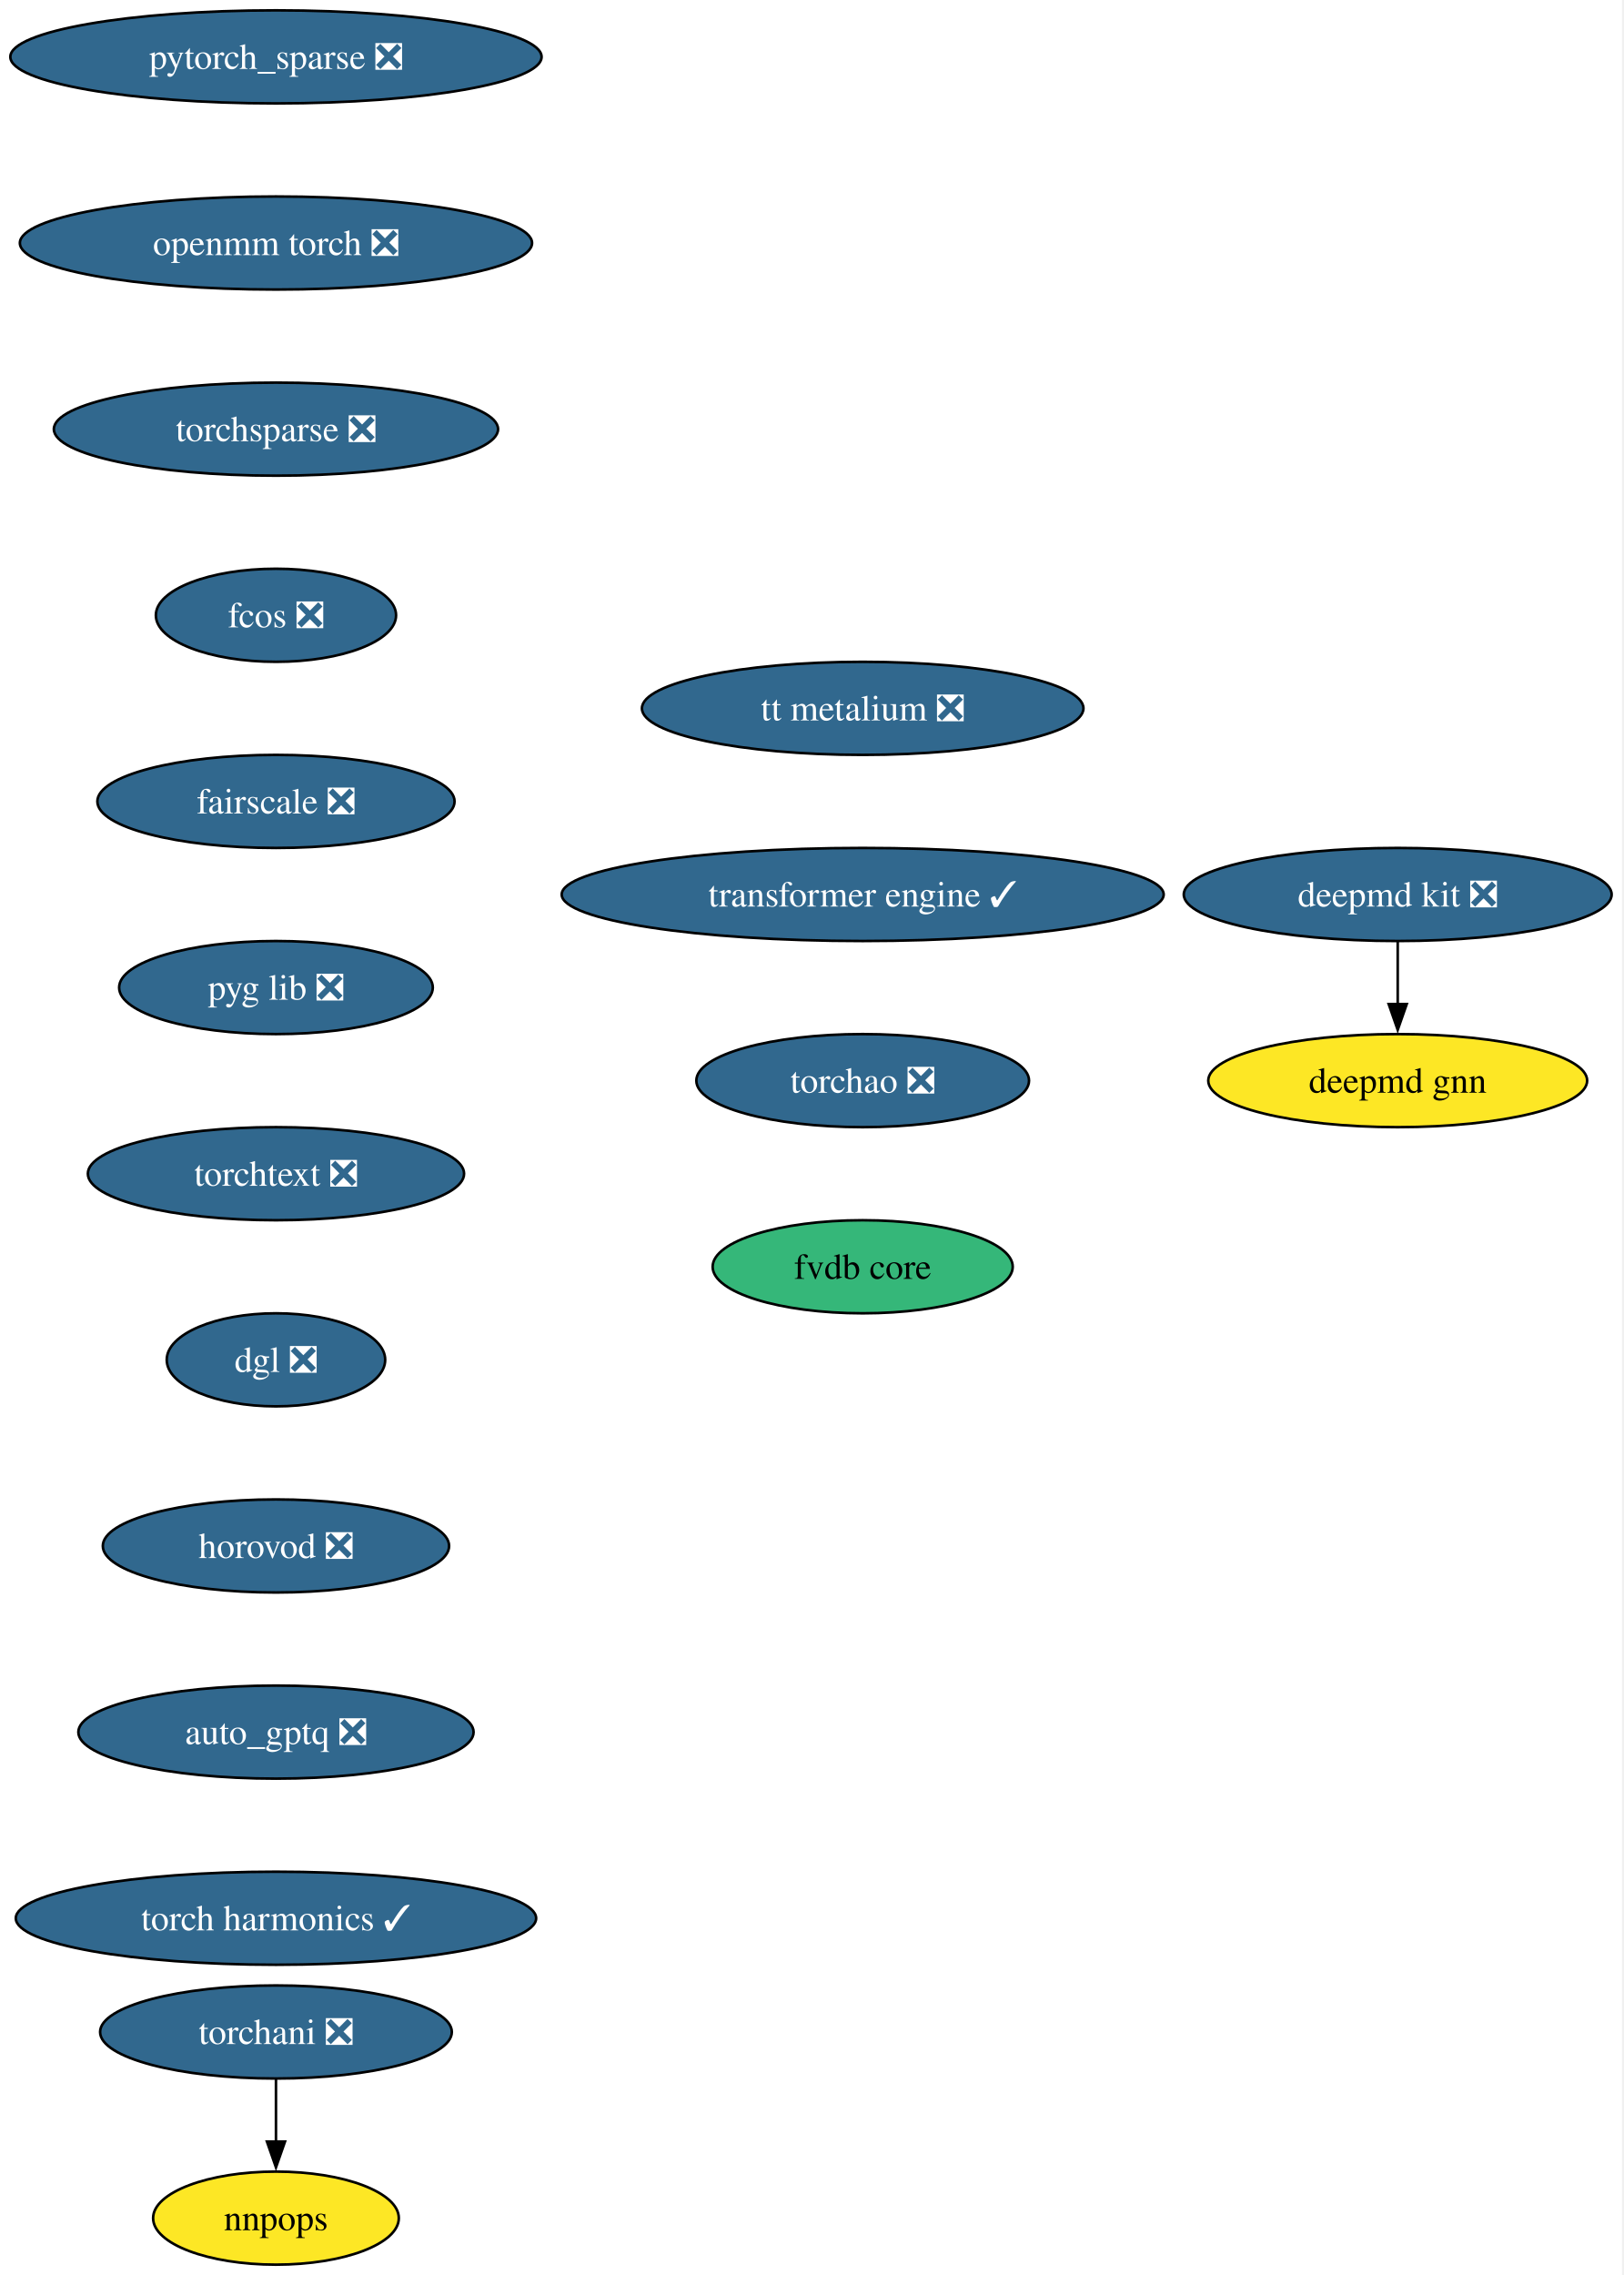
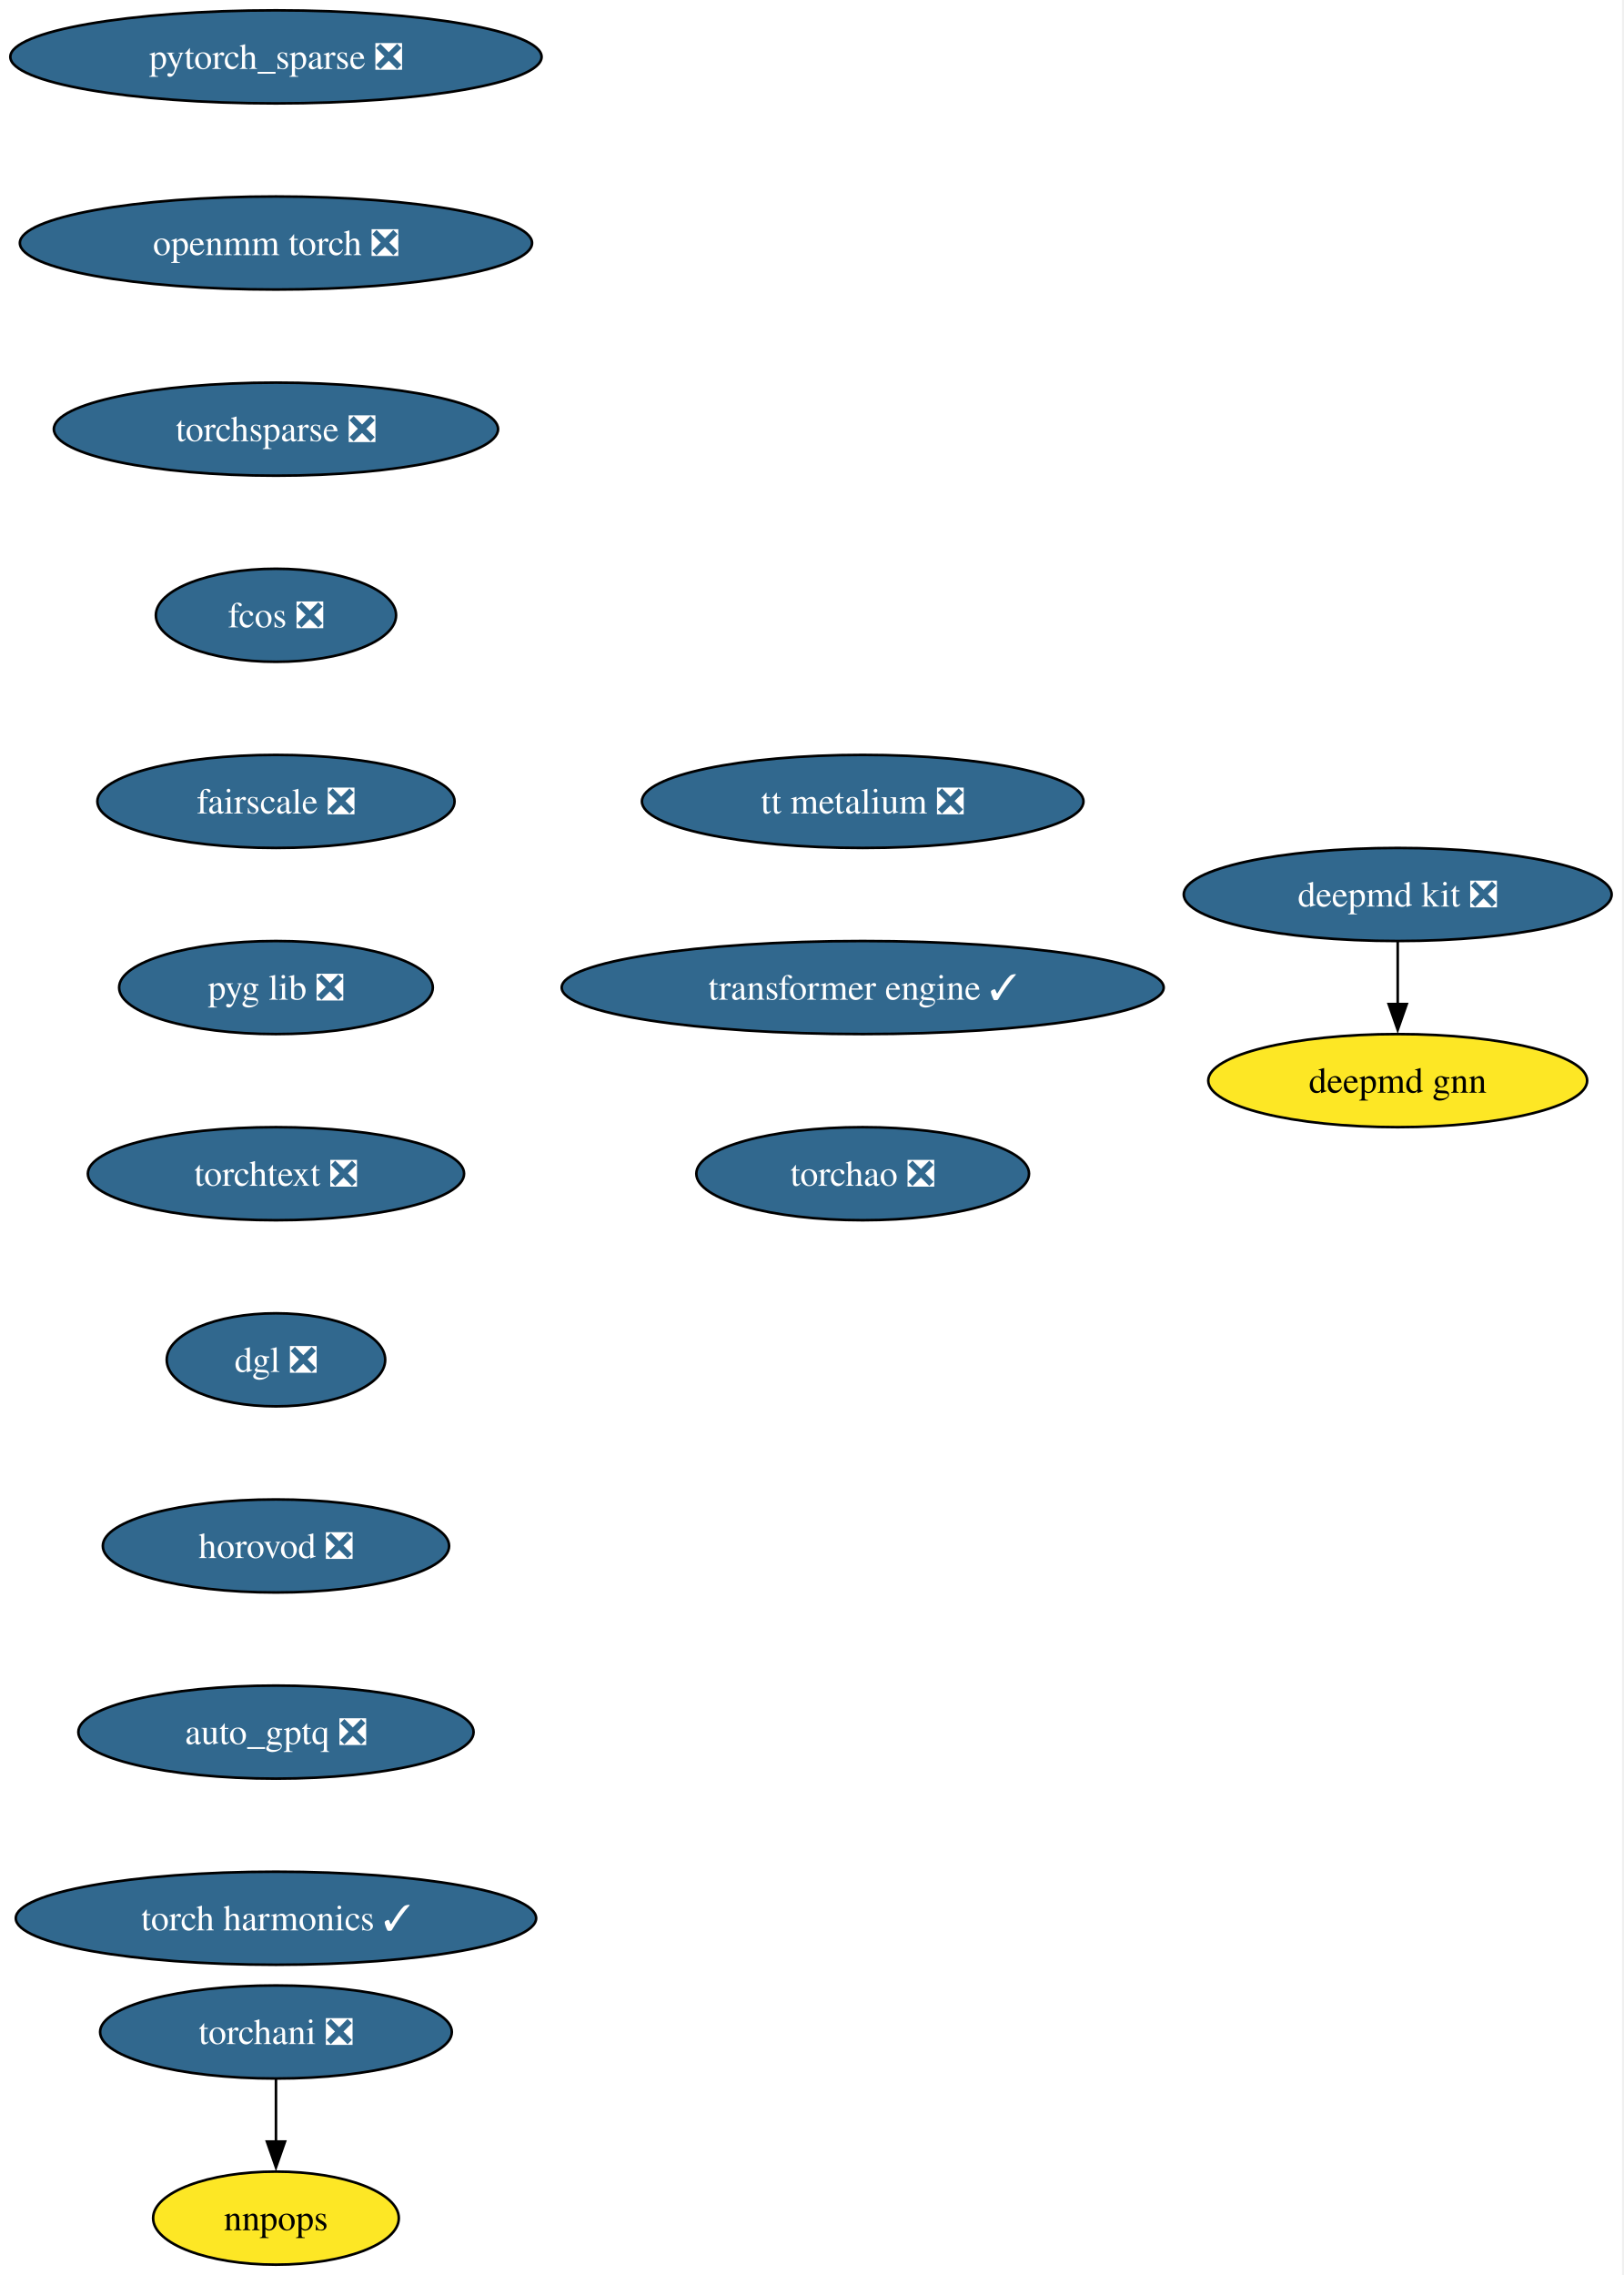
<svg xmlns="http://www.w3.org/2000/svg" xmlns:xlink="http://www.w3.org/1999/xlink" width="628pt" height="880pt" viewBox="0.00 0.00 628.00 880.00">
  <g id="graph0" class="graph" transform="scale(1 1) rotate(0) translate(4 876)">
    <polygon fill="white" stroke="none" points="-4,4 -4,-876 623.54,-876 623.54,4 -4,4" />
    <g id="node1" class="node">
      <g id="a_node1">
        <a xlink:href="https://github.com/conda-forge/deepmd-kit-feedstock/pull/116" xlink:title="deepmd kit ❎">
          <ellipse fill="#31688e" stroke="black" cx="536.77" cy="-530" rx="82.77" ry="18" />
          <text xml:space="preserve" text-anchor="middle" x="536.77" y="-525.33" font-family="Times,serif" font-size="14.00" fill="white">deepmd kit ❎</text>
        </a>
      </g>
    </g>
    <g id="node2" class="node">
      <g id="a_node2">
        <a xlink:href="https://github.com/conda-forge/deepmd-gnn-feedstock" xlink:title="deepmd gnn">
          <ellipse fill="#fde725" stroke="black" cx="536.77" cy="-458" rx="73.3" ry="18" />
          <text xml:space="preserve" text-anchor="middle" x="536.77" y="-453.32" font-family="Times,serif" font-size="14.00">deepmd gnn</text>
        </a>
      </g>
    </g>
    <g id="edge1" class="edge">
      <path fill="none" stroke="black" d="M536.77,-511.7C536.77,-504.41 536.77,-495.73 536.77,-487.54" />
      <polygon fill="black" stroke="black" points="540.27,-487.62 536.77,-477.62 533.27,-487.62 540.27,-487.62" />
    </g>
    <g id="node3" class="node">
      <g id="a_node3">
        <a xlink:href="https://github.com/conda-forge/pytorch_sparse-feedstock/pull/77" xlink:title="pytorch_sparse ❎">
          <ellipse fill="#31688e" stroke="black" cx="102.77" cy="-854" rx="102.77" ry="18" />
          <text xml:space="preserve" text-anchor="middle" x="102.77" y="-849.33" font-family="Times,serif" font-size="14.00" fill="white">pytorch_sparse ❎</text>
        </a>
      </g>
    </g>
    <g id="node4" class="node">
      <g id="a_node4">
        <a xlink:href="https://github.com/conda-forge/openmm-torch-feedstock/pull/68" xlink:title="openmm torch ❎">
          <ellipse fill="#31688e" stroke="black" cx="102.77" cy="-782" rx="99.08" ry="18" />
          <text xml:space="preserve" text-anchor="middle" x="102.77" y="-777.33" font-family="Times,serif" font-size="14.00" fill="white">openmm torch ❎</text>
        </a>
      </g>
    </g>
    <g id="node7" class="node">
      <g id="a_node7">
        <a xlink:href="https://github.com/conda-forge/torchsparse-feedstock/pull/45" xlink:title="torchsparse ❎">
          <ellipse fill="#31688e" stroke="black" cx="102.77" cy="-710" rx="85.93" ry="18" />
          <text xml:space="preserve" text-anchor="middle" x="102.77" y="-705.33" font-family="Times,serif" font-size="14.00" fill="white">torchsparse ❎</text>
        </a>
      </g>
    </g>
    <g id="node5" class="node">
      <g id="a_node5">
        <a xlink:href="https://github.com/conda-forge/torchani-feedstock/pull/56" xlink:title="torchani ❎">
          <ellipse fill="#31688e" stroke="black" cx="102.77" cy="-90" rx="68.04" ry="18" />
          <text xml:space="preserve" text-anchor="middle" x="102.77" y="-85.33" font-family="Times,serif" font-size="14.00" fill="white">torchani ❎</text>
        </a>
      </g>
    </g>
    <g id="node6" class="node">
      <g id="a_node6">
        <a xlink:href="https://github.com/conda-forge/nnpops-feedstock" xlink:title="nnpops">
          <ellipse fill="#fde725" stroke="black" cx="102.77" cy="-18" rx="47.53" ry="18" />
          <text xml:space="preserve" text-anchor="middle" x="102.77" y="-13.32" font-family="Times,serif" font-size="14.00">nnpops</text>
        </a>
      </g>
    </g>
    <g id="edge3" class="edge">
      <path fill="none" stroke="black" d="M102.77,-71.7C102.77,-64.41 102.77,-55.73 102.77,-47.54" />
      <polygon fill="black" stroke="black" points="106.27,-47.62 102.77,-37.62 99.27,-47.62 106.27,-47.62" />
    </g>
    <g id="node8" class="node">
      <g id="a_node8">
        <a xlink:href="https://github.com/conda-forge/fcos-feedstock/pull/29" xlink:title="fcos ❎">
          <ellipse fill="#31688e" stroke="black" cx="102.77" cy="-638" rx="46.47" ry="18" />
          <text xml:space="preserve" text-anchor="middle" x="102.77" y="-633.33" font-family="Times,serif" font-size="14.00" fill="white">fcos ❎</text>
        </a>
      </g>
    </g>
    <g id="node9" class="node">
      <g id="a_node9">
        <a xlink:href="https://github.com/conda-forge/fairscale-feedstock/pull/44" xlink:title="fairscale ❎">
          <ellipse fill="#31688e" stroke="black" cx="102.77" cy="-566" rx="69.1" ry="18" />
          <text xml:space="preserve" text-anchor="middle" x="102.77" y="-561.33" font-family="Times,serif" font-size="14.00" fill="white">fairscale ❎</text>
        </a>
      </g>
    </g>
    <g id="node10" class="node">
      <g id="a_node10">
        <a xlink:href="https://github.com/conda-forge/pyg-lib-feedstock/pull/44" xlink:title="pyg lib ❎">
          <ellipse fill="#31688e" stroke="black" cx="102.77" cy="-494" rx="60.68" ry="18" />
          <text xml:space="preserve" text-anchor="middle" x="102.77" y="-489.32" font-family="Times,serif" font-size="14.00" fill="white">pyg lib ❎</text>
        </a>
      </g>
    </g>
    <g id="node11" class="node">
      <g id="a_node11">
        <a xlink:href="https://github.com/conda-forge/torchtext-feedstock/pull/37" xlink:title="torchtext ❎">
          <ellipse fill="#31688e" stroke="black" cx="102.77" cy="-422" rx="72.78" ry="18" />
          <text xml:space="preserve" text-anchor="middle" x="102.77" y="-417.32" font-family="Times,serif" font-size="14.00" fill="white">torchtext ❎</text>
        </a>
      </g>
    </g>
    <g id="node12" class="node">
      <g id="a_node12">
        <a xlink:href="https://github.com/conda-forge/dgl-feedstock/pull/64" xlink:title="dgl ❎">
          <ellipse fill="#31688e" stroke="black" cx="102.77" cy="-350" rx="42.26" ry="18" />
          <text xml:space="preserve" text-anchor="middle" x="102.77" y="-345.32" font-family="Times,serif" font-size="14.00" fill="white">dgl ❎</text>
        </a>
      </g>
    </g>
    <g id="node13" class="node">
      <g id="a_node13">
        <a xlink:href="https://github.com/conda-forge/horovod-feedstock/pull/35" xlink:title="horovod ❎">
          <ellipse fill="#31688e" stroke="black" cx="102.77" cy="-278" rx="66.99" ry="18" />
          <text xml:space="preserve" text-anchor="middle" x="102.77" y="-273.32" font-family="Times,serif" font-size="14.00" fill="white">horovod ❎</text>
        </a>
      </g>
    </g>
    <g id="node14" class="node">
      <g id="a_node14">
        <a xlink:href="https://github.com/conda-forge/auto_gptq-feedstock/pull/20" xlink:title="auto_gptq ❎">
          <ellipse fill="#31688e" stroke="black" cx="102.77" cy="-206" rx="76.46" ry="18" />
          <text xml:space="preserve" text-anchor="middle" x="102.77" y="-201.33" font-family="Times,serif" font-size="14.00" fill="white">auto_gptq ❎</text>
        </a>
      </g>
    </g>
    <g id="node15" class="node">
      <g id="a_node15">
        <a xlink:href="https://github.com/conda-forge/torch-harmonics-feedstock/pull/18" xlink:title="torch harmonics ✓">
          <ellipse fill="#31688e" stroke="black" cx="102.77" cy="-134" rx="100.66" ry="18" />
          <text xml:space="preserve" text-anchor="middle" x="102.77" y="-129.32" font-family="Times,serif" font-size="14.00" fill="white">torch harmonics ✓</text>
        </a>
      </g>
    </g>
    <g id="node16" class="node">
      <g id="a_node16">
        <a xlink:href="https://github.com/conda-forge/tt-metalium-feedstock/pull/20" xlink:title="tt metalium ❎">
-           <ellipse fill="#31688e" stroke="black" cx="329.77" cy="-602" rx="85.41" ry="18" />
-           <text xml:space="preserve" text-anchor="middle" x="329.77" y="-597.33" font-family="Times,serif" font-size="14.00" fill="white">tt metalium ❎</text>
+           <ellipse fill="#31688e" stroke="black" cx="329.77" cy="-566" rx="85.41" ry="18" />
+           <text xml:space="preserve" text-anchor="middle" x="329.77" y="-561.33" font-family="Times,serif" font-size="14.00" fill="white">tt metalium ❎</text>
        </a>
      </g>
    </g>
    <g id="node17" class="node">
      <g id="a_node17">
        <a xlink:href="https://github.com/conda-forge/transformer-engine-feedstock/pull/24" xlink:title="transformer engine ✓">
-           <ellipse fill="#31688e" stroke="black" cx="329.77" cy="-530" rx="116.45" ry="18" />
-           <text xml:space="preserve" text-anchor="middle" x="329.77" y="-525.33" font-family="Times,serif" font-size="14.00" fill="white">transformer engine ✓</text>
+           <ellipse fill="#31688e" stroke="black" cx="329.77" cy="-494" rx="116.45" ry="18" />
+           <text xml:space="preserve" text-anchor="middle" x="329.77" y="-489.32" font-family="Times,serif" font-size="14.00" fill="white">transformer engine ✓</text>
        </a>
      </g>
    </g>
    <g id="node18" class="node">
      <g id="a_node18">
        <a xlink:href="https://github.com/conda-forge/torchao-feedstock/pull/12" xlink:title="torchao ❎">
-           <ellipse fill="#31688e" stroke="black" cx="329.77" cy="-458" rx="64.36" ry="18" />
-           <text xml:space="preserve" text-anchor="middle" x="329.77" y="-453.32" font-family="Times,serif" font-size="14.00" fill="white">torchao ❎</text>
-         </a>
-       </g>
-     </g>
-     <g id="node19" class="node">
-       <g id="a_node19">
-         <a xlink:href="https://github.com/conda-forge/fvdb-core-feedstock" xlink:title="fvdb core">
-           <ellipse fill="#35b779" stroke="black" cx="329.77" cy="-386" rx="58.05" ry="18" />
-           <text xml:space="preserve" text-anchor="middle" x="329.77" y="-381.32" font-family="Times,serif" font-size="14.00">fvdb core</text>
+           <ellipse fill="#31688e" stroke="black" cx="329.77" cy="-422" rx="64.36" ry="18" />
+           <text xml:space="preserve" text-anchor="middle" x="329.77" y="-417.32" font-family="Times,serif" font-size="14.00" fill="white">torchao ❎</text>
        </a>
      </g>
    </g>
  </g>
</svg>
